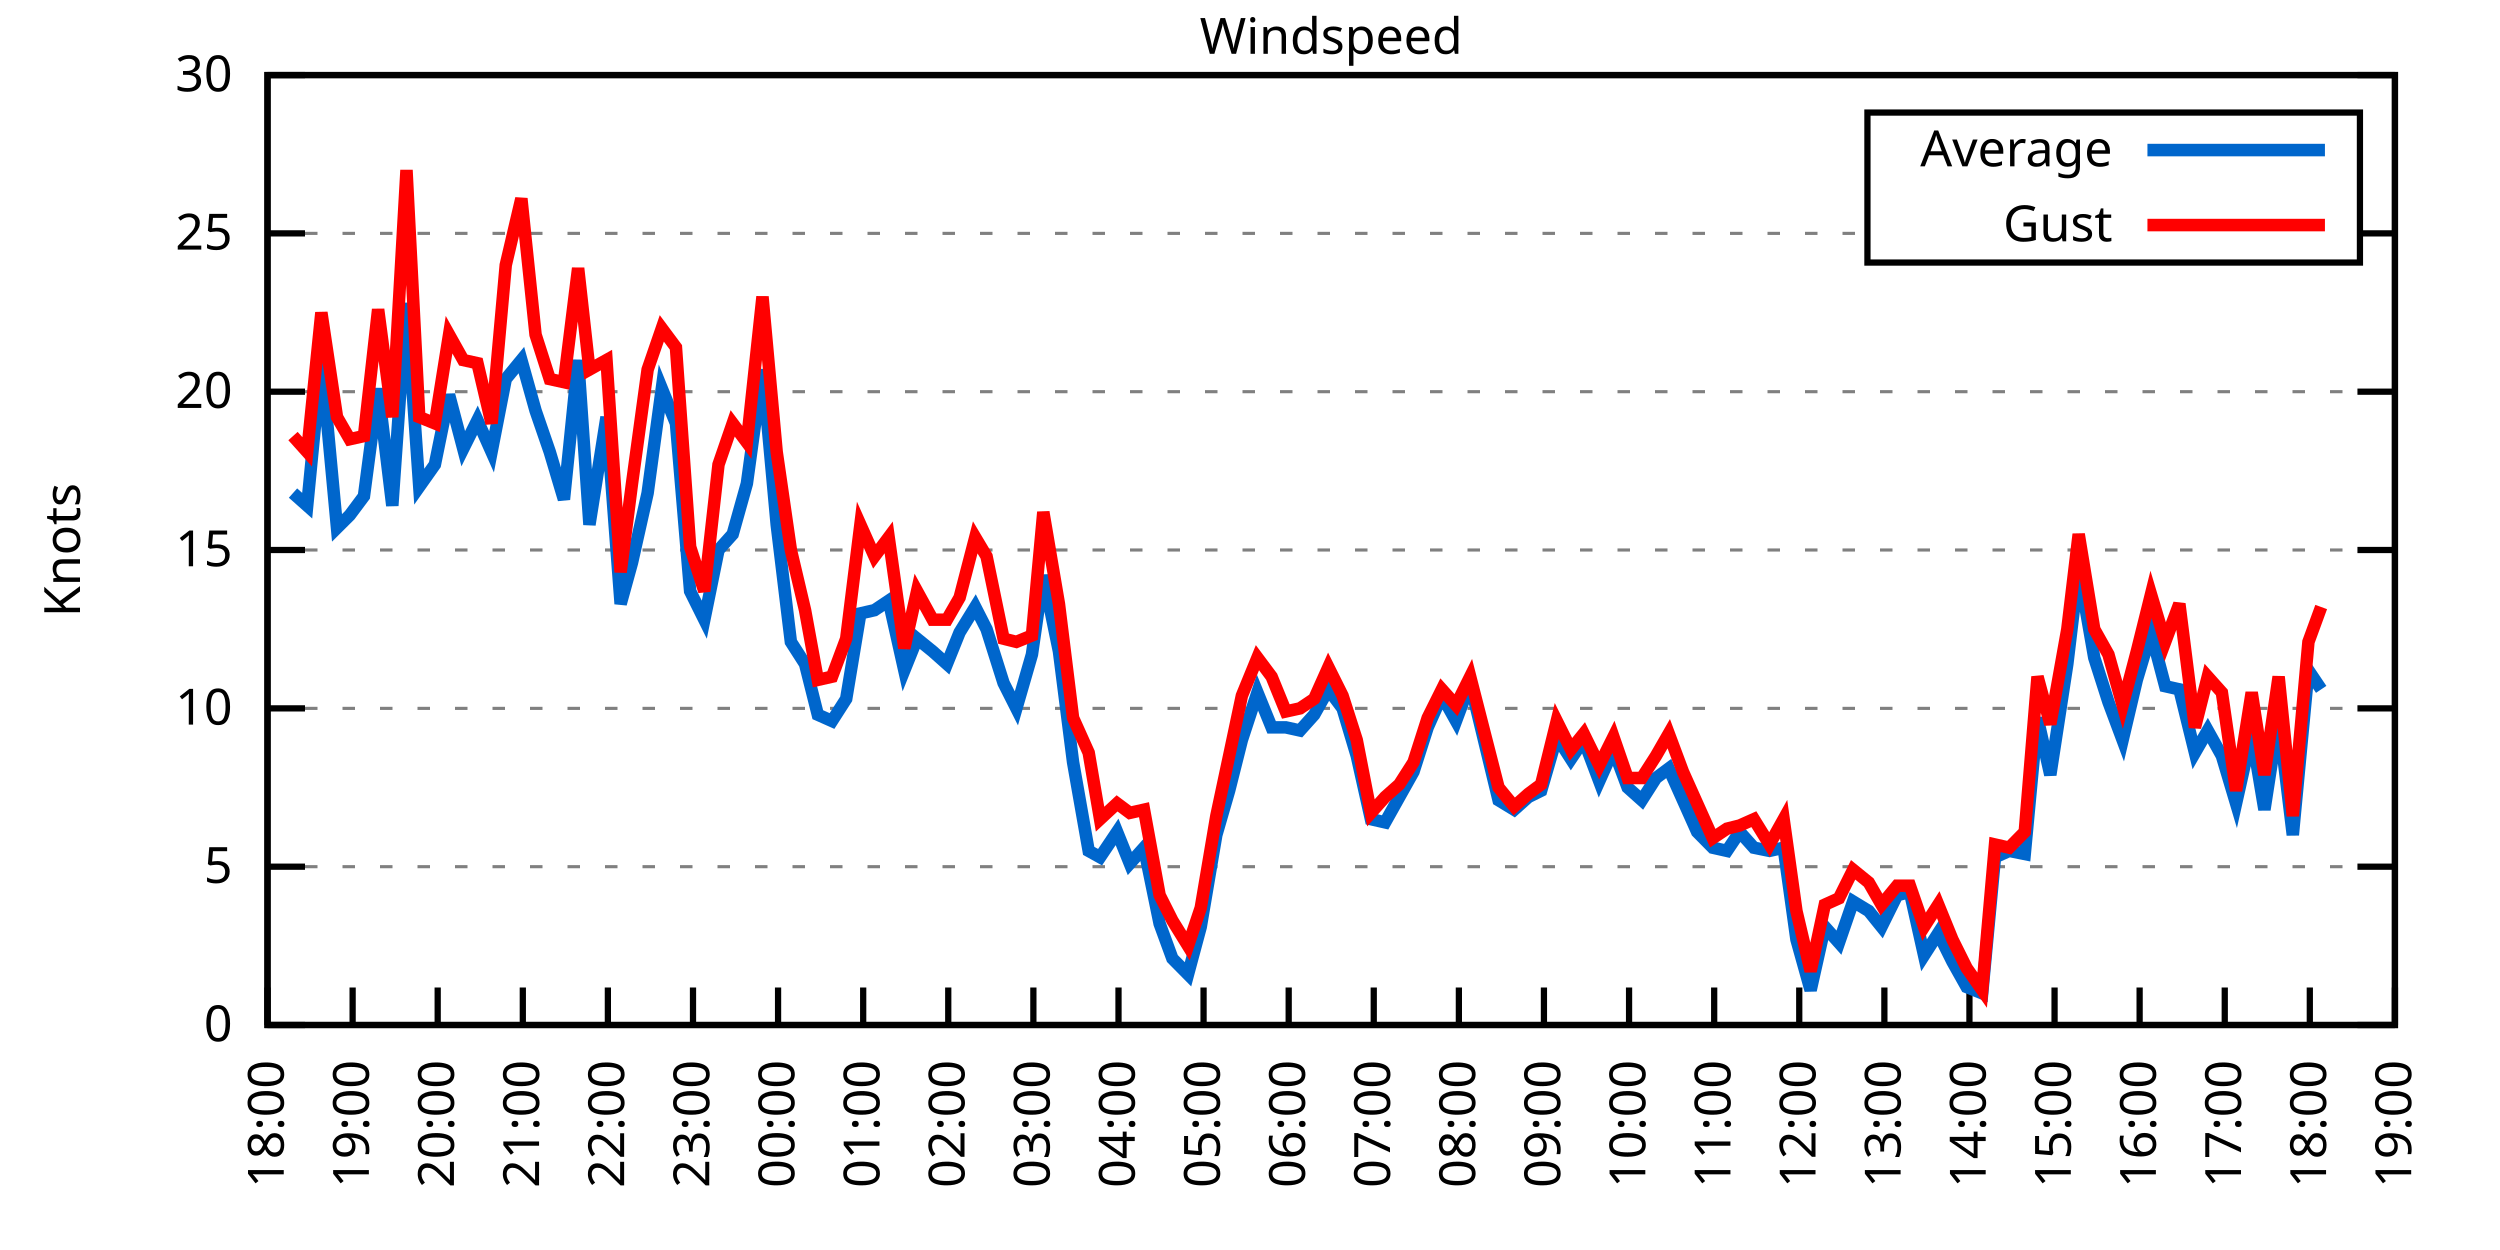
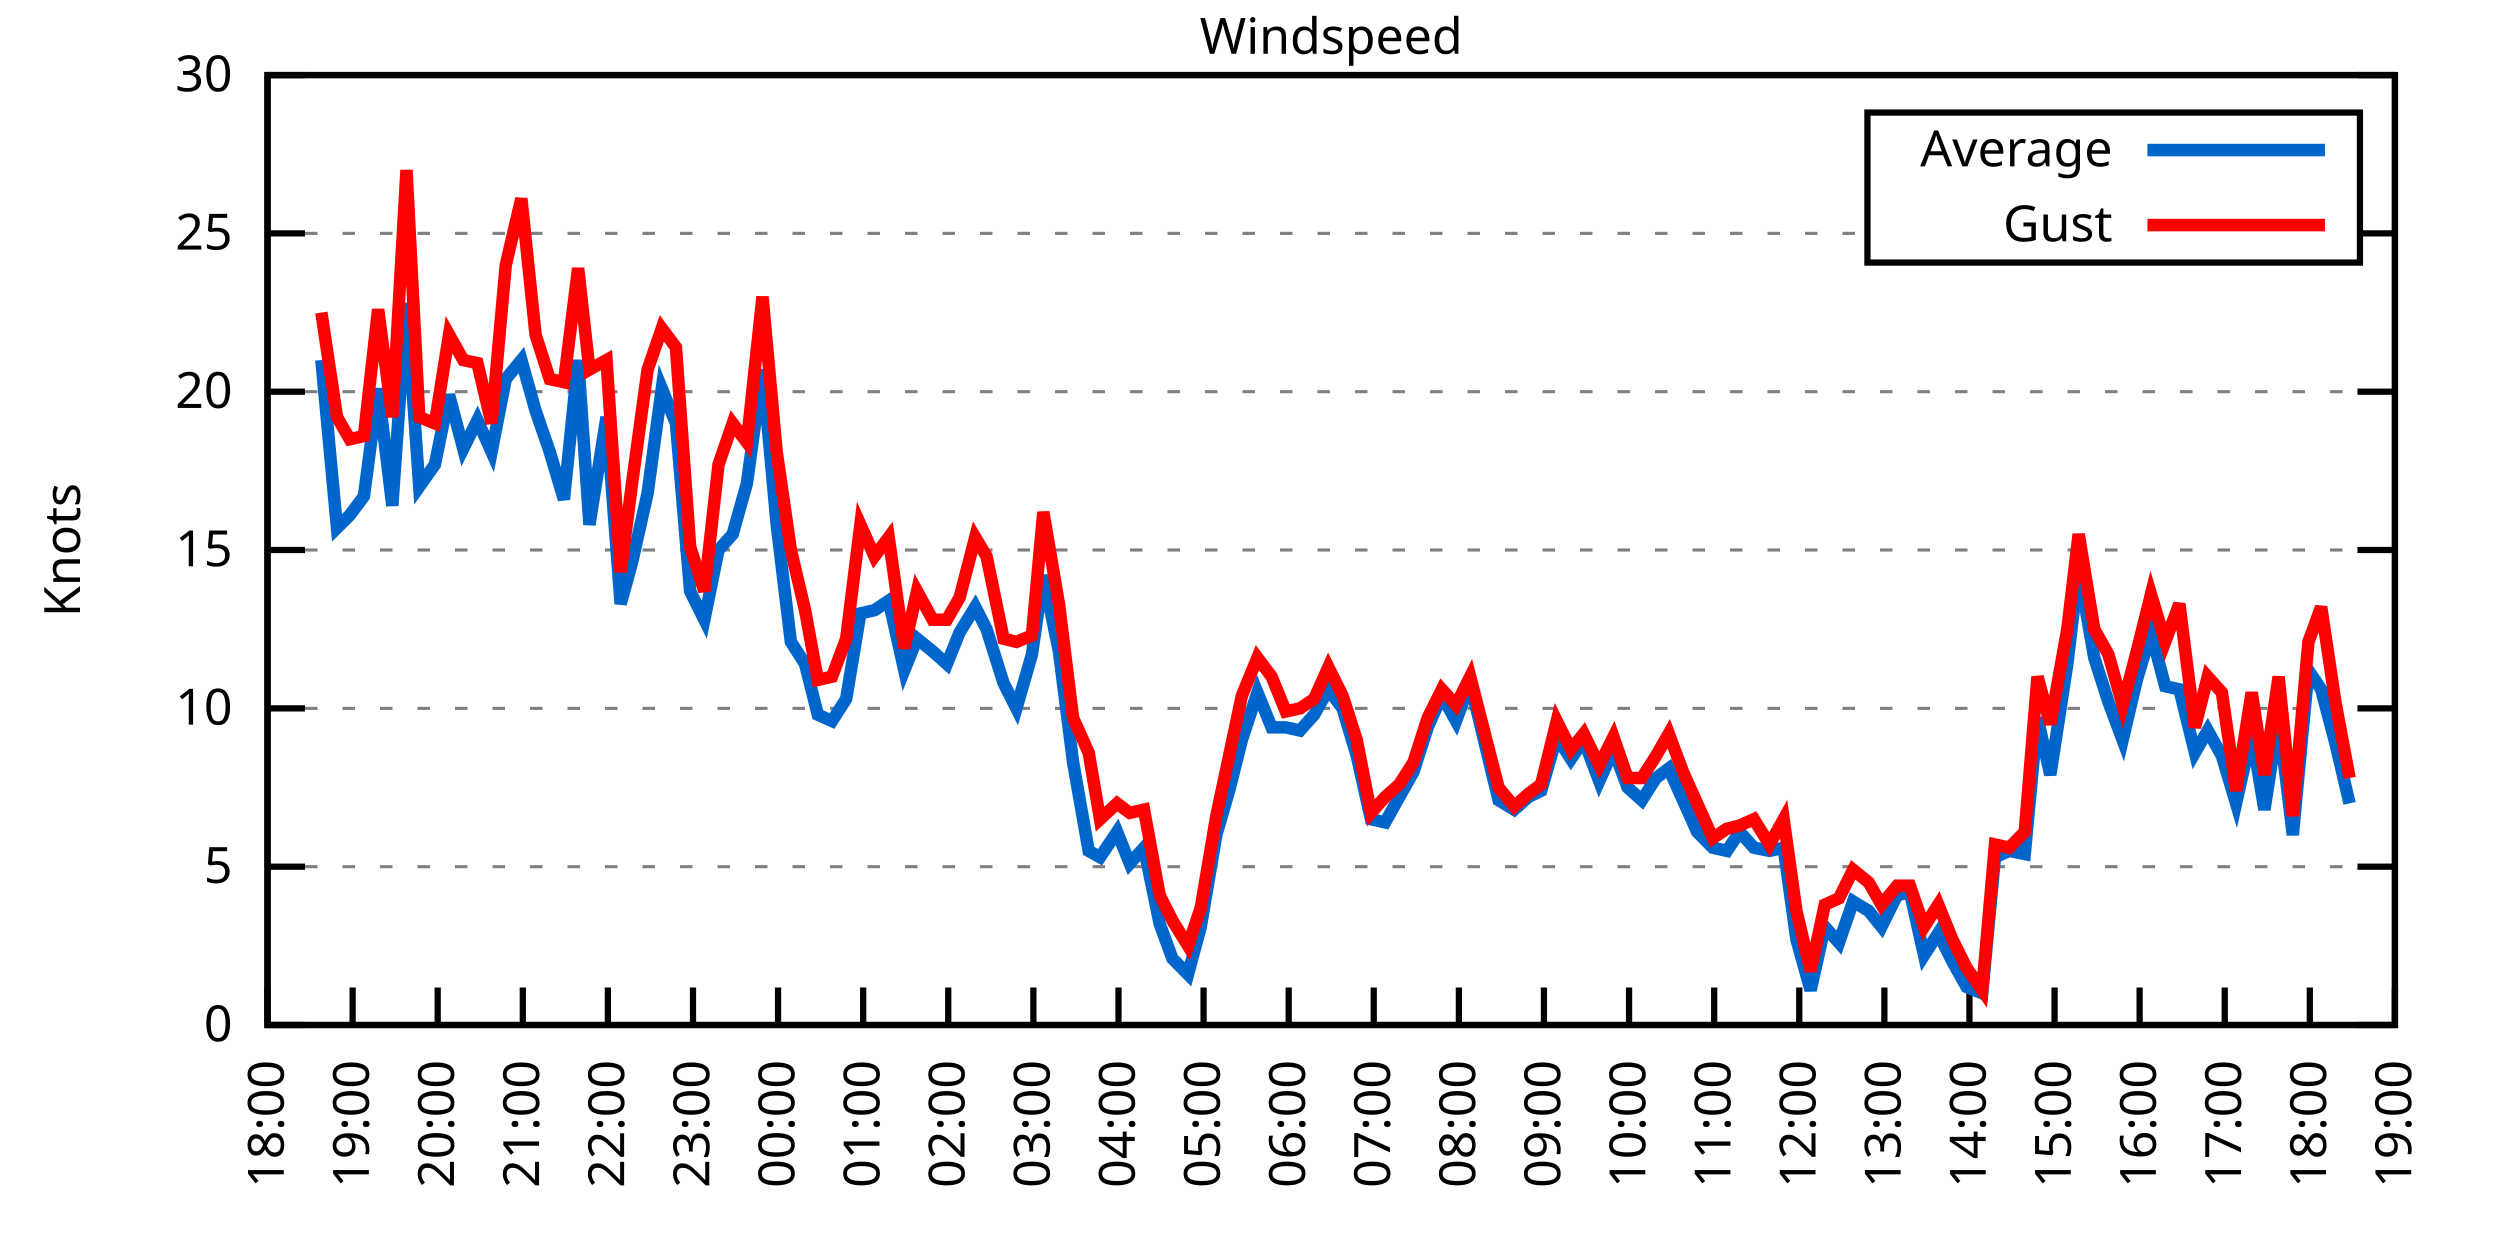
<svg xmlns="http://www.w3.org/2000/svg" xmlns:xlink="http://www.w3.org/1999/xlink" width="400" height="200" viewBox="0 0 400 200">
  <g id="gnuplot_canvas">
    <rect x="0" y="0" width="400" height="200" fill="none" />
    <defs>
      <circle id="gpDot" r="0.5" stroke-width="0.5" stroke="currentColor" />
      <path id="gpPt0" stroke-width="0.333" stroke="currentColor" d="M-1,0 h2 M0,-1 v2" />
      <path id="gpPt1" stroke-width="0.333" stroke="currentColor" d="M-1,-1 L1,1 M1,-1 L-1,1" />
      <path id="gpPt2" stroke-width="0.333" stroke="currentColor" d="M-1,0 L1,0 M0,-1 L0,1 M-1,-1 L1,1 M-1,1 L1,-1" />
      <rect id="gpPt3" stroke-width="0.333" stroke="currentColor" x="-1" y="-1" width="2" height="2" />
      <rect id="gpPt4" stroke-width="0.333" stroke="currentColor" fill="currentColor" x="-1" y="-1" width="2" height="2" />
      <circle id="gpPt5" stroke-width="0.333" stroke="currentColor" cx="0" cy="0" r="1" />
      <use xlink:href="#gpPt5" id="gpPt6" fill="currentColor" stroke="none" />
      <path id="gpPt7" stroke-width="0.333" stroke="currentColor" d="M0,-1.33 L-1.33,0.67 L1.33,0.67 z" />
      <use xlink:href="#gpPt7" id="gpPt8" fill="currentColor" stroke="none" />
      <use xlink:href="#gpPt7" id="gpPt9" stroke="currentColor" transform="rotate(180)" />
      <use xlink:href="#gpPt9" id="gpPt10" fill="currentColor" stroke="none" />
      <use xlink:href="#gpPt3" id="gpPt11" stroke="currentColor" transform="rotate(45)" />
      <use xlink:href="#gpPt11" id="gpPt12" fill="currentColor" stroke="none" />
      <path id="gpPt13" stroke-width="0.333" stroke="currentColor" d="M0,1.330 L1.265,0.411 L0.782,-1.067 L-0.782,-1.076 L-1.265,0.411 z" />
      <use xlink:href="#gpPt13" id="gpPt14" fill="currentColor" stroke="none" />
      <filter id="textbox" filterUnits="objectBoundingBox" x="0" y="0" height="1" width="1">
        <feFlood flood-color="white" flood-opacity="1" result="bgnd" />
        <feComposite in="SourceGraphic" in2="bgnd" operator="atop" />
      </filter>
      <filter id="greybox" filterUnits="objectBoundingBox" x="0" y="0" height="1" width="1">
        <feFlood flood-color="lightgrey" flood-opacity="1" result="grey" />
        <feComposite in="SourceGraphic" in2="grey" operator="atop" />
      </filter>
    </defs>
    <g fill="none" color="white" stroke="currentColor" stroke-width="1.00" stroke-linecap="butt" stroke-linejoin="miter">
</g>
    <g fill="none" color="black" stroke="currentColor" stroke-width="1.00" stroke-linecap="butt" stroke-linejoin="miter">
      <g stroke="none" shape-rendering="crispEdges">
        <polygon fill="rgb(255, 255, 255)" points="42.80,164.00 383.18,164.00 383.18,12.02 42.80,12.02 " />
      </g>
    </g>
    <g fill="none" color="black" stroke="currentColor" stroke-width="1.00" stroke-linecap="butt" stroke-linejoin="miter">
</g>
    <g fill="none" color="black" stroke="black" stroke-width="0.50" stroke-linecap="butt" stroke-linejoin="miter">
</g>
    <g fill="none" color="gray" stroke="currentColor" stroke-width="0.50" stroke-linecap="butt" stroke-linejoin="miter">
      <path stroke="gray" stroke-dasharray="2,4" class="gridline" d="M42.80,164.00 L383.19,164.00  " />
    </g>
    <g fill="none" color="gray" stroke="gray" stroke-width="1.00" stroke-linecap="butt" stroke-linejoin="miter">
</g>
    <g fill="none" color="black" stroke="currentColor" stroke-width="1.00" stroke-linecap="butt" stroke-linejoin="miter">
      <path stroke="black" d="M42.80,164.00 L48.80,164.00 M383.19,164.00 L377.19,164.00  " />
      <g transform="translate(37.20,166.60)" stroke="none" fill="black" font-family="Sans" font-size="8.00" text-anchor="end">
        <text>
          <tspan font-family="Sans"> 0</tspan>
        </text>
      </g>
    </g>
    <g fill="none" color="black" stroke="currentColor" stroke-width="1.00" stroke-linecap="butt" stroke-linejoin="miter">
</g>
    <g fill="none" color="black" stroke="black" stroke-width="0.50" stroke-linecap="butt" stroke-linejoin="miter">
</g>
    <g fill="none" color="gray" stroke="currentColor" stroke-width="0.50" stroke-linecap="butt" stroke-linejoin="miter">
      <path stroke="gray" stroke-dasharray="2,4" class="gridline" d="M42.80,138.67 L383.19,138.67  " />
    </g>
    <g fill="none" color="gray" stroke="gray" stroke-width="1.00" stroke-linecap="butt" stroke-linejoin="miter">
</g>
    <g fill="none" color="black" stroke="currentColor" stroke-width="1.00" stroke-linecap="butt" stroke-linejoin="miter">
      <path stroke="black" d="M42.80,138.67 L48.80,138.67 M383.19,138.67 L377.19,138.67  " />
      <g transform="translate(37.20,141.27)" stroke="none" fill="black" font-family="Sans" font-size="8.00" text-anchor="end">
        <text>
          <tspan font-family="Sans"> 5</tspan>
        </text>
      </g>
    </g>
    <g fill="none" color="black" stroke="currentColor" stroke-width="1.00" stroke-linecap="butt" stroke-linejoin="miter">
</g>
    <g fill="none" color="black" stroke="black" stroke-width="0.50" stroke-linecap="butt" stroke-linejoin="miter">
</g>
    <g fill="none" color="gray" stroke="currentColor" stroke-width="0.50" stroke-linecap="butt" stroke-linejoin="miter">
      <path stroke="gray" stroke-dasharray="2,4" class="gridline" d="M42.80,113.34 L383.19,113.34  " />
    </g>
    <g fill="none" color="gray" stroke="gray" stroke-width="1.00" stroke-linecap="butt" stroke-linejoin="miter">
</g>
    <g fill="none" color="black" stroke="currentColor" stroke-width="1.00" stroke-linecap="butt" stroke-linejoin="miter">
      <path stroke="black" d="M42.80,113.34 L48.80,113.34 M383.19,113.34 L377.19,113.34  " />
      <g transform="translate(37.20,115.94)" stroke="none" fill="black" font-family="Sans" font-size="8.00" text-anchor="end">
        <text>
          <tspan font-family="Sans"> 10</tspan>
        </text>
      </g>
    </g>
    <g fill="none" color="black" stroke="currentColor" stroke-width="1.00" stroke-linecap="butt" stroke-linejoin="miter">
</g>
    <g fill="none" color="black" stroke="black" stroke-width="0.50" stroke-linecap="butt" stroke-linejoin="miter">
</g>
    <g fill="none" color="gray" stroke="currentColor" stroke-width="0.50" stroke-linecap="butt" stroke-linejoin="miter">
      <path stroke="gray" stroke-dasharray="2,4" class="gridline" d="M42.80,88.00 L383.19,88.00  " />
    </g>
    <g fill="none" color="gray" stroke="gray" stroke-width="1.00" stroke-linecap="butt" stroke-linejoin="miter">
</g>
    <g fill="none" color="black" stroke="currentColor" stroke-width="1.00" stroke-linecap="butt" stroke-linejoin="miter">
      <path stroke="black" d="M42.80,88.00 L48.80,88.00 M383.19,88.00 L377.19,88.00  " />
      <g transform="translate(37.20,90.60)" stroke="none" fill="black" font-family="Sans" font-size="8.00" text-anchor="end">
        <text>
          <tspan font-family="Sans"> 15</tspan>
        </text>
      </g>
    </g>
    <g fill="none" color="black" stroke="currentColor" stroke-width="1.00" stroke-linecap="butt" stroke-linejoin="miter">
</g>
    <g fill="none" color="black" stroke="black" stroke-width="0.50" stroke-linecap="butt" stroke-linejoin="miter">
</g>
    <g fill="none" color="gray" stroke="currentColor" stroke-width="0.50" stroke-linecap="butt" stroke-linejoin="miter">
      <path stroke="gray" stroke-dasharray="2,4" class="gridline" d="M42.80,62.67 L383.19,62.67  " />
    </g>
    <g fill="none" color="gray" stroke="gray" stroke-width="1.00" stroke-linecap="butt" stroke-linejoin="miter">
</g>
    <g fill="none" color="black" stroke="currentColor" stroke-width="1.00" stroke-linecap="butt" stroke-linejoin="miter">
      <path stroke="black" d="M42.80,62.67 L48.80,62.67 M383.19,62.67 L377.19,62.67  " />
      <g transform="translate(37.20,65.27)" stroke="none" fill="black" font-family="Sans" font-size="8.00" text-anchor="end">
        <text>
          <tspan font-family="Sans"> 20</tspan>
        </text>
      </g>
    </g>
    <g fill="none" color="black" stroke="currentColor" stroke-width="1.00" stroke-linecap="butt" stroke-linejoin="miter">
</g>
    <g fill="none" color="black" stroke="black" stroke-width="0.50" stroke-linecap="butt" stroke-linejoin="miter">
</g>
    <g fill="none" color="gray" stroke="currentColor" stroke-width="0.50" stroke-linecap="butt" stroke-linejoin="miter">
      <path stroke="gray" stroke-dasharray="2,4" class="gridline" d="M42.80,37.34 L298.79,37.34 M377.59,37.34 L383.19,37.34  " />
    </g>
    <g fill="none" color="gray" stroke="gray" stroke-width="1.00" stroke-linecap="butt" stroke-linejoin="miter">
</g>
    <g fill="none" color="black" stroke="currentColor" stroke-width="1.00" stroke-linecap="butt" stroke-linejoin="miter">
      <path stroke="black" d="M42.80,37.34 L48.80,37.34 M383.19,37.34 L377.19,37.34  " />
      <g transform="translate(37.20,39.94)" stroke="none" fill="black" font-family="Sans" font-size="8.00" text-anchor="end">
        <text>
          <tspan font-family="Sans"> 25</tspan>
        </text>
      </g>
    </g>
    <g fill="none" color="black" stroke="currentColor" stroke-width="1.00" stroke-linecap="butt" stroke-linejoin="miter">
</g>
    <g fill="none" color="black" stroke="black" stroke-width="0.50" stroke-linecap="butt" stroke-linejoin="miter">
</g>
    <g fill="none" color="gray" stroke="currentColor" stroke-width="0.50" stroke-linecap="butt" stroke-linejoin="miter">
      <path stroke="gray" stroke-dasharray="2,4" class="gridline" d="M42.80,12.01 L383.19,12.01  " />
    </g>
    <g fill="none" color="gray" stroke="gray" stroke-width="1.00" stroke-linecap="butt" stroke-linejoin="miter">
</g>
    <g fill="none" color="black" stroke="currentColor" stroke-width="1.00" stroke-linecap="butt" stroke-linejoin="miter">
      <path stroke="black" d="M42.80,12.01 L48.80,12.01 M383.19,12.01 L377.19,12.01  " />
      <g transform="translate(37.20,14.61)" stroke="none" fill="black" font-family="Sans" font-size="8.00" text-anchor="end">
        <text>
          <tspan font-family="Sans"> 30</tspan>
        </text>
      </g>
    </g>
    <g fill="none" color="black" stroke="currentColor" stroke-width="1.00" stroke-linecap="butt" stroke-linejoin="miter">
      <path stroke="black" d="M42.80,164.00 L42.80,158.00  " />
      <g transform="translate(45.40,169.60) rotate(270.00)" stroke="none" fill="black" font-family="Sans" font-size="8.00" text-anchor="end">
        <text>
          <tspan font-family="Sans">18:00</tspan>
        </text>
      </g>
    </g>
    <g fill="none" color="black" stroke="currentColor" stroke-width="1.00" stroke-linecap="butt" stroke-linejoin="miter">
      <path stroke="black" d="M56.42,164.00 L56.42,158.00  " />
      <g transform="translate(59.02,169.60) rotate(270.00)" stroke="none" fill="black" font-family="Sans" font-size="8.00" text-anchor="end">
        <text>
          <tspan font-family="Sans">19:00</tspan>
        </text>
      </g>
    </g>
    <g fill="none" color="black" stroke="currentColor" stroke-width="1.00" stroke-linecap="butt" stroke-linejoin="miter">
      <path stroke="black" d="M70.03,164.00 L70.03,158.00  " />
      <g transform="translate(72.63,169.60) rotate(270.00)" stroke="none" fill="black" font-family="Sans" font-size="8.00" text-anchor="end">
        <text>
          <tspan font-family="Sans">20:00</tspan>
        </text>
      </g>
    </g>
    <g fill="none" color="black" stroke="currentColor" stroke-width="1.00" stroke-linecap="butt" stroke-linejoin="miter">
      <path stroke="black" d="M83.65,164.00 L83.65,158.00  " />
      <g transform="translate(86.25,169.60) rotate(270.00)" stroke="none" fill="black" font-family="Sans" font-size="8.00" text-anchor="end">
        <text>
          <tspan font-family="Sans">21:00</tspan>
        </text>
      </g>
    </g>
    <g fill="none" color="black" stroke="currentColor" stroke-width="1.00" stroke-linecap="butt" stroke-linejoin="miter">
      <path stroke="black" d="M97.26,164.00 L97.26,158.00  " />
      <g transform="translate(99.86,169.60) rotate(270.00)" stroke="none" fill="black" font-family="Sans" font-size="8.00" text-anchor="end">
        <text>
          <tspan font-family="Sans">22:00</tspan>
        </text>
      </g>
    </g>
    <g fill="none" color="black" stroke="currentColor" stroke-width="1.00" stroke-linecap="butt" stroke-linejoin="miter">
      <path stroke="black" d="M110.88,164.00 L110.88,158.00  " />
      <g transform="translate(113.48,169.60) rotate(270.00)" stroke="none" fill="black" font-family="Sans" font-size="8.00" text-anchor="end">
        <text>
          <tspan font-family="Sans">23:00</tspan>
        </text>
      </g>
    </g>
    <g fill="none" color="black" stroke="currentColor" stroke-width="1.00" stroke-linecap="butt" stroke-linejoin="miter">
      <path stroke="black" d="M124.49,164.00 L124.49,158.00  " />
      <g transform="translate(127.09,169.60) rotate(270.00)" stroke="none" fill="black" font-family="Sans" font-size="8.00" text-anchor="end">
        <text>
          <tspan font-family="Sans">00:00</tspan>
        </text>
      </g>
    </g>
    <g fill="none" color="black" stroke="currentColor" stroke-width="1.00" stroke-linecap="butt" stroke-linejoin="miter">
      <path stroke="black" d="M138.11,164.00 L138.11,158.00  " />
      <g transform="translate(140.71,169.60) rotate(270.00)" stroke="none" fill="black" font-family="Sans" font-size="8.00" text-anchor="end">
        <text>
          <tspan font-family="Sans">01:00</tspan>
        </text>
      </g>
    </g>
    <g fill="none" color="black" stroke="currentColor" stroke-width="1.00" stroke-linecap="butt" stroke-linejoin="miter">
      <path stroke="black" d="M151.72,164.00 L151.72,158.00  " />
      <g transform="translate(154.32,169.60) rotate(270.00)" stroke="none" fill="black" font-family="Sans" font-size="8.00" text-anchor="end">
        <text>
          <tspan font-family="Sans">02:00</tspan>
        </text>
      </g>
    </g>
    <g fill="none" color="black" stroke="currentColor" stroke-width="1.00" stroke-linecap="butt" stroke-linejoin="miter">
      <path stroke="black" d="M165.34,164.00 L165.34,158.00  " />
      <g transform="translate(167.94,169.60) rotate(270.00)" stroke="none" fill="black" font-family="Sans" font-size="8.00" text-anchor="end">
        <text>
          <tspan font-family="Sans">03:00</tspan>
        </text>
      </g>
    </g>
    <g fill="none" color="black" stroke="currentColor" stroke-width="1.00" stroke-linecap="butt" stroke-linejoin="miter">
      <path stroke="black" d="M178.96,164.00 L178.96,158.00  " />
      <g transform="translate(181.56,169.60) rotate(270.00)" stroke="none" fill="black" font-family="Sans" font-size="8.00" text-anchor="end">
        <text>
          <tspan font-family="Sans">04:00</tspan>
        </text>
      </g>
    </g>
    <g fill="none" color="black" stroke="currentColor" stroke-width="1.00" stroke-linecap="butt" stroke-linejoin="miter">
      <path stroke="black" d="M192.57,164.00 L192.57,158.00  " />
      <g transform="translate(195.17,169.60) rotate(270.00)" stroke="none" fill="black" font-family="Sans" font-size="8.00" text-anchor="end">
        <text>
          <tspan font-family="Sans">05:00</tspan>
        </text>
      </g>
    </g>
    <g fill="none" color="black" stroke="currentColor" stroke-width="1.00" stroke-linecap="butt" stroke-linejoin="miter">
      <path stroke="black" d="M206.19,164.00 L206.19,158.00  " />
      <g transform="translate(208.79,169.60) rotate(270.00)" stroke="none" fill="black" font-family="Sans" font-size="8.00" text-anchor="end">
        <text>
          <tspan font-family="Sans">06:00</tspan>
        </text>
      </g>
    </g>
    <g fill="none" color="black" stroke="currentColor" stroke-width="1.00" stroke-linecap="butt" stroke-linejoin="miter">
      <path stroke="black" d="M219.80,164.00 L219.80,158.00  " />
      <g transform="translate(222.40,169.60) rotate(270.00)" stroke="none" fill="black" font-family="Sans" font-size="8.00" text-anchor="end">
        <text>
          <tspan font-family="Sans">07:00</tspan>
        </text>
      </g>
    </g>
    <g fill="none" color="black" stroke="currentColor" stroke-width="1.00" stroke-linecap="butt" stroke-linejoin="miter">
      <path stroke="black" d="M233.42,164.00 L233.42,158.00  " />
      <g transform="translate(236.02,169.60) rotate(270.00)" stroke="none" fill="black" font-family="Sans" font-size="8.00" text-anchor="end">
        <text>
          <tspan font-family="Sans">08:00</tspan>
        </text>
      </g>
    </g>
    <g fill="none" color="black" stroke="currentColor" stroke-width="1.00" stroke-linecap="butt" stroke-linejoin="miter">
      <path stroke="black" d="M247.03,164.00 L247.03,158.00  " />
      <g transform="translate(249.63,169.60) rotate(270.00)" stroke="none" fill="black" font-family="Sans" font-size="8.00" text-anchor="end">
        <text>
          <tspan font-family="Sans">09:00</tspan>
        </text>
      </g>
    </g>
    <g fill="none" color="black" stroke="currentColor" stroke-width="1.00" stroke-linecap="butt" stroke-linejoin="miter">
      <path stroke="black" d="M260.65,164.00 L260.65,158.00  " />
      <g transform="translate(263.25,169.60) rotate(270.00)" stroke="none" fill="black" font-family="Sans" font-size="8.00" text-anchor="end">
        <text>
          <tspan font-family="Sans">10:00</tspan>
        </text>
      </g>
    </g>
    <g fill="none" color="black" stroke="currentColor" stroke-width="1.00" stroke-linecap="butt" stroke-linejoin="miter">
      <path stroke="black" d="M274.27,164.00 L274.27,158.00  " />
      <g transform="translate(276.87,169.60) rotate(270.00)" stroke="none" fill="black" font-family="Sans" font-size="8.00" text-anchor="end">
        <text>
          <tspan font-family="Sans">11:00</tspan>
        </text>
      </g>
    </g>
    <g fill="none" color="black" stroke="currentColor" stroke-width="1.00" stroke-linecap="butt" stroke-linejoin="miter">
      <path stroke="black" d="M287.88,164.00 L287.88,158.00  " />
      <g transform="translate(290.48,169.60) rotate(270.00)" stroke="none" fill="black" font-family="Sans" font-size="8.00" text-anchor="end">
        <text>
          <tspan font-family="Sans">12:00</tspan>
        </text>
      </g>
    </g>
    <g fill="none" color="black" stroke="currentColor" stroke-width="1.00" stroke-linecap="butt" stroke-linejoin="miter">
      <path stroke="black" d="M301.50,164.00 L301.50,158.00  " />
      <g transform="translate(304.10,169.60) rotate(270.00)" stroke="none" fill="black" font-family="Sans" font-size="8.00" text-anchor="end">
        <text>
          <tspan font-family="Sans">13:00</tspan>
        </text>
      </g>
    </g>
    <g fill="none" color="black" stroke="currentColor" stroke-width="1.00" stroke-linecap="butt" stroke-linejoin="miter">
      <path stroke="black" d="M315.11,164.00 L315.11,158.00  " />
      <g transform="translate(317.71,169.60) rotate(270.00)" stroke="none" fill="black" font-family="Sans" font-size="8.00" text-anchor="end">
        <text>
          <tspan font-family="Sans">14:00</tspan>
        </text>
      </g>
    </g>
    <g fill="none" color="black" stroke="currentColor" stroke-width="1.00" stroke-linecap="butt" stroke-linejoin="miter">
      <path stroke="black" d="M328.73,164.00 L328.73,158.00  " />
      <g transform="translate(331.33,169.60) rotate(270.00)" stroke="none" fill="black" font-family="Sans" font-size="8.00" text-anchor="end">
        <text>
          <tspan font-family="Sans">15:00</tspan>
        </text>
      </g>
    </g>
    <g fill="none" color="black" stroke="currentColor" stroke-width="1.00" stroke-linecap="butt" stroke-linejoin="miter">
      <path stroke="black" d="M342.34,164.00 L342.34,158.00  " />
      <g transform="translate(344.94,169.60) rotate(270.00)" stroke="none" fill="black" font-family="Sans" font-size="8.00" text-anchor="end">
        <text>
          <tspan font-family="Sans">16:00</tspan>
        </text>
      </g>
    </g>
    <g fill="none" color="black" stroke="currentColor" stroke-width="1.00" stroke-linecap="butt" stroke-linejoin="miter">
      <path stroke="black" d="M355.96,164.00 L355.96,158.00  " />
      <g transform="translate(358.56,169.60) rotate(270.00)" stroke="none" fill="black" font-family="Sans" font-size="8.00" text-anchor="end">
        <text>
          <tspan font-family="Sans">17:00</tspan>
        </text>
      </g>
    </g>
    <g fill="none" color="black" stroke="currentColor" stroke-width="1.00" stroke-linecap="butt" stroke-linejoin="miter">
      <path stroke="black" d="M369.57,164.00 L369.57,158.00  " />
      <g transform="translate(372.17,169.60) rotate(270.00)" stroke="none" fill="black" font-family="Sans" font-size="8.00" text-anchor="end">
        <text>
          <tspan font-family="Sans">18:00</tspan>
        </text>
      </g>
    </g>
    <g fill="none" color="black" stroke="currentColor" stroke-width="1.00" stroke-linecap="butt" stroke-linejoin="miter">
      <path stroke="black" d="M383.19,164.00 L383.19,158.00  " />
      <g transform="translate(385.79,169.60) rotate(270.00)" stroke="none" fill="black" font-family="Sans" font-size="8.00" text-anchor="end">
        <text>
          <tspan font-family="Sans">19:00</tspan>
        </text>
      </g>
    </g>
    <g fill="none" color="black" stroke="currentColor" stroke-width="1.00" stroke-linecap="butt" stroke-linejoin="miter">
</g>
    <g fill="none" color="black" stroke="currentColor" stroke-width="1.00" stroke-linecap="butt" stroke-linejoin="miter">
      <path stroke="black" d="M42.80,12.01 L42.80,164.00 L383.19,164.00 L383.19,12.01 L42.80,12.01 Z  " />
    </g>
    <g fill="none" color="black" stroke="currentColor" stroke-width="1.00" stroke-linecap="butt" stroke-linejoin="miter">
</g>
    <g fill="none" color="black" stroke="currentColor" stroke-width="1.00" stroke-linecap="butt" stroke-linejoin="miter">
      <path stroke="black" d="M298.79,42.01 L298.79,18.01 L377.59,18.01 L377.59,42.01 L298.79,42.01 Z  " />
    </g>
    <g id="Windspeed_plot_1">
      <g fill="none" color="white" stroke="black" stroke-width="2.00" stroke-linecap="butt" stroke-linejoin="miter">
</g>
      <g fill="none" color="black" stroke="currentColor" stroke-width="2.00" stroke-linecap="butt" stroke-linejoin="miter">
        <g transform="translate(337.99,26.61)" stroke="none" fill="black" font-family="Sans" font-size="8.00" text-anchor="end">
          <text>
            <tspan font-family="Sans">Average</tspan>
          </text>
        </g>
      </g>
      <g fill="none" color="black" stroke="currentColor" stroke-width="2.00" stroke-linecap="butt" stroke-linejoin="miter">
-         <path stroke="rgb(  0, 102, 204)" d="M343.59,24.01 L371.99,24.01 M46.88,78.89 L49.15,80.91 L51.42,57.61 L53.92,84.46 L55.96,82.43 L58.23,79.39   L60.50,62.17 L62.77,80.91 L65.04,48.49 L67.08,77.87 L69.58,74.33 L71.85,63.18 L74.12,71.79 L76.39,67.23   L78.65,72.30 L80.92,60.65 L83.42,57.61 L85.69,65.71 L87.96,72.30 L90.23,79.90 L92.50,57.61 L94.31,83.95   L97.04,66.73 L99.30,96.62 L101.12,90.03 L103.62,78.89 L105.89,62.17 L108.15,67.74 L110.42,94.59 L112.69,99.15   L114.96,88.00 L117.23,85.47 L119.50,77.37 L122.00,59.13 L124.27,83.95 L126.54,102.70 L128.81,106.24 L130.85,114.35   L133.12,115.36 L135.39,111.82 L137.66,98.14 L139.92,97.63 L142.19,96.11 L144.69,107.26 L146.73,102.19 L149.23,104.22   L151.50,106.24 L153.54,101.18 L156.04,97.12 L157.85,100.67 L160.57,109.28 L162.62,113.34 L165.11,104.72 L166.93,92.06   L169.43,104.22 L171.69,121.95 L174.19,136.14 L176.01,137.15 L178.73,133.10 L180.77,138.16 L183.04,135.63 L185.54,147.79   L187.58,153.36 L190.08,155.89 L192.12,148.29 L194.61,133.60 L196.66,126.51 L198.70,118.40 L201.19,110.80 L203.46,116.38   L205.73,116.38 L208.00,116.88 L210.27,114.35 L212.54,110.30 L214.81,113.34 L217.08,120.94 L219.35,131.07 L221.62,131.58   L223.89,127.52 L226.16,123.47 L228.43,116.38 L230.70,111.31 L232.96,115.36 L235.23,109.28 L239.77,128.03 L242.27,129.55   L244.54,127.52 L246.58,126.51 L249.08,117.90 L251.35,121.44 L253.39,118.40 L255.88,124.99 L258.15,119.92 L260.42,126.00   L262.69,128.03 L264.96,124.48 L267.00,122.96 L269.27,128.03 L271.54,133.10 L274.04,135.63 L276.31,136.14 L278.35,133.10   L280.62,135.63 L283.12,136.14 L285.38,135.63 L287.43,150.32 L289.70,158.43 L291.97,148.29 L294.23,150.83 L296.50,144.24   L299.00,145.76 L301.04,148.29 L303.54,143.23 L305.58,142.72 L307.85,152.85 L310.12,149.31 L312.39,153.87 L314.66,157.92   L317.15,158.93 L319.20,137.15 L321.47,136.14 L323.96,136.64 L326.00,114.86 L328.05,123.98 L330.77,106.24 L332.59,91.04   L335.08,105.23 L337.35,112.32 L339.62,118.40 L341.89,108.78 L344.16,101.18 L346.43,109.79 L348.70,110.30 L351.19,120.43   L353.24,116.88 L355.50,120.94 L357.77,128.54 L360.27,117.39 L362.31,129.55 L364.58,114.86 L366.85,133.60 L369.35,107.26   L371.39,110.30  " />
+         <path stroke="rgb(  0, 102, 204)" d="M343.59,24.01 L371.99,24.01 M51.42,57.61 L53.92,84.46 L55.96,82.43 L58.23,79.39 L60.50,62.17 L62.77,80.91   L65.04,48.49 L67.08,77.87 L69.58,74.33 L71.85,63.18 L74.12,71.79 L76.39,67.23 L78.65,72.30 L80.92,60.65   L83.42,57.61 L85.69,65.71 L87.96,72.30 L90.23,79.90 L92.50,57.61 L94.31,83.95 L97.04,66.73 L99.30,96.62   L101.12,90.03 L103.62,78.89 L105.89,62.17 L108.15,67.74 L110.42,94.59 L112.69,99.15 L114.96,88.00 L117.23,85.47   L119.50,77.37 L122.00,59.13 L124.27,83.95 L126.54,102.70 L128.81,106.24 L130.85,114.35 L133.12,115.36 L135.39,111.82   L137.66,98.14 L139.92,97.63 L142.19,96.11 L144.69,107.26 L146.73,102.19 L149.23,104.22 L151.50,106.24 L153.54,101.18   L156.04,97.12 L157.85,100.67 L160.57,109.28 L162.62,113.34 L165.11,104.72 L166.93,92.06 L169.43,104.22 L171.69,121.95   L174.19,136.14 L176.01,137.15 L178.73,133.10 L180.77,138.16 L183.04,135.63 L185.54,147.79 L187.58,153.36 L190.08,155.89   L192.12,148.29 L194.61,133.60 L196.66,126.51 L198.70,118.40 L201.19,110.80 L203.46,116.38 L205.73,116.38 L208.00,116.88   L210.27,114.35 L212.54,110.30 L214.81,113.34 L217.08,120.94 L219.35,131.07 L221.62,131.58 L223.89,127.52 L226.16,123.47   L228.43,116.38 L230.70,111.31 L232.96,115.36 L235.23,109.28 L239.77,128.03 L242.27,129.55 L244.54,127.52 L246.58,126.51   L249.08,117.90 L251.35,121.44 L253.39,118.40 L255.88,124.99 L258.15,119.92 L260.42,126.00 L262.69,128.03 L264.96,124.48   L267.00,122.96 L269.27,128.03 L271.54,133.10 L274.04,135.63 L276.31,136.14 L278.35,133.10 L280.62,135.63 L283.12,136.14   L285.38,135.63 L287.43,150.32 L289.70,158.43 L291.97,148.29 L294.23,150.83 L296.50,144.24 L299.00,145.76 L301.04,148.29   L303.54,143.23 L305.58,142.72 L307.85,152.85 L310.12,149.31 L312.39,153.87 L314.66,157.92 L317.15,158.93 L319.20,137.15   L321.47,136.14 L323.96,136.64 L326.00,114.86 L328.05,123.98 L330.77,106.24 L332.59,91.04 L335.08,105.23 L337.35,112.32   L339.62,118.40 L341.89,108.78 L344.16,101.18 L346.43,109.79 L348.70,110.30 L351.19,120.43 L353.24,116.88 L355.50,120.94   L357.77,128.54 L360.27,117.39 L362.31,129.55 L364.58,114.86 L366.85,133.60 L369.35,107.26 L371.39,110.30 L373.66,118.91   L375.93,128.54  " />
      </g>
    </g>
    <g id="Windspeed_plot_2">
      <g fill="none" color="black" stroke="currentColor" stroke-width="2.00" stroke-linecap="butt" stroke-linejoin="miter">
        <g transform="translate(337.99,38.61)" stroke="none" fill="black" font-family="Sans" font-size="8.00" text-anchor="end">
          <text>
            <tspan font-family="Sans">Gust</tspan>
          </text>
        </g>
      </g>
      <g fill="none" color="black" stroke="currentColor" stroke-width="2.00" stroke-linecap="butt" stroke-linejoin="miter">
-         <path stroke="rgb(255,   0,   0)" d="M343.59,36.01 L371.99,36.01 M46.88,69.77 L49.15,72.30 L51.42,50.01 L53.92,66.73 L55.96,70.27 L58.23,69.77   L60.50,49.50 L62.77,66.73 L65.04,27.21 L67.08,66.73 L69.58,67.74 L71.85,53.55 L74.12,57.61 L76.39,58.11   L78.65,67.74 L80.92,42.41 L83.42,31.77 L85.69,53.55 L87.96,60.65 L90.23,61.15 L92.50,42.91 L94.31,59.13   L97.04,57.61 L99.30,91.55 L101.12,77.37 L103.62,59.13 L105.89,52.54 L108.15,55.58 L110.42,87.50 L112.69,94.59   L114.96,74.33 L117.23,67.74 L119.50,70.78 L122.00,47.47 L124.27,72.30 L126.54,88.00 L128.81,97.63 L130.85,108.78   L133.12,108.27 L135.39,102.19 L137.66,83.95 L139.92,89.02 L142.19,85.98 L144.69,103.71 L146.73,94.59 L149.23,99.15   L151.50,99.15 L153.54,95.60 L156.04,85.98 L157.85,89.02 L160.57,102.19 L162.62,102.70 L165.11,101.68 L166.93,81.93   L169.43,96.62 L171.69,114.86 L174.19,120.43 L176.01,131.07 L178.73,128.54 L180.77,130.06 L183.04,129.55 L185.54,143.23   L187.58,147.28 L190.08,151.33 L192.12,145.25 L194.61,130.56 L196.66,120.94 L198.70,111.31 L201.19,105.23 L203.46,108.27   L205.73,113.84 L208.00,113.34 L210.27,111.82 L212.54,106.75 L214.81,111.31 L217.08,118.40 L219.35,130.06 L221.62,127.52   L223.89,125.50 L226.16,121.95 L228.43,114.86 L230.70,110.30 L232.96,112.83 L235.23,108.27 L239.77,126.00 L242.27,129.04   L244.54,127.02 L246.58,125.50 L249.08,115.36 L251.35,119.92 L253.39,117.39 L255.88,122.46 L258.15,117.90 L260.42,124.48   L262.69,124.48 L264.96,120.94 L267.00,117.39 L269.27,123.47 L271.54,128.54 L274.04,134.11 L276.31,132.59 L278.35,132.08   L280.62,131.07 L283.12,135.12 L285.38,131.07 L287.43,145.76 L289.70,155.39 L291.97,144.75 L294.23,143.73 L296.50,139.17   L299.00,141.20 L301.04,144.75 L303.54,141.71 L305.58,141.71 L307.85,148.29 L310.12,144.75 L312.39,150.32 L314.66,154.88   L317.15,158.43 L319.20,135.12 L321.47,135.63 L323.96,133.10 L326.00,108.27 L328.05,115.87 L330.77,100.67 L332.59,85.47   L335.08,100.67 L337.35,104.72 L339.62,112.83 L341.89,104.22 L344.16,95.10 L346.43,102.70 L348.70,96.62 L351.19,116.38   L353.24,108.27 L355.50,110.80 L357.77,126.51 L360.27,110.80 L362.31,123.98 L364.58,108.27 L366.85,130.56 L369.35,102.70   L371.39,97.12  " />
+         <path stroke="rgb(255,   0,   0)" d="M343.59,36.01 L371.99,36.01 M51.42,50.01 L53.92,66.73 L55.96,70.27 L58.23,69.77 L60.50,49.50 L62.77,66.73   L65.04,27.21 L67.08,66.73 L69.58,67.74 L71.85,53.55 L74.12,57.61 L76.39,58.11 L78.65,67.74 L80.92,42.41   L83.42,31.77 L85.69,53.55 L87.96,60.65 L90.23,61.15 L92.50,42.91 L94.31,59.13 L97.04,57.61 L99.30,91.55   L101.12,77.37 L103.62,59.13 L105.89,52.54 L108.15,55.58 L110.42,87.50 L112.69,94.59 L114.96,74.33 L117.23,67.74   L119.50,70.78 L122.00,47.47 L124.27,72.30 L126.54,88.00 L128.81,97.63 L130.85,108.78 L133.12,108.27 L135.39,102.19   L137.66,83.95 L139.92,89.02 L142.19,85.98 L144.69,103.71 L146.73,94.59 L149.23,99.15 L151.50,99.15 L153.54,95.60   L156.04,85.98 L157.85,89.02 L160.57,102.19 L162.62,102.70 L165.11,101.68 L166.93,81.93 L169.43,96.62 L171.69,114.86   L174.19,120.43 L176.01,131.07 L178.73,128.54 L180.77,130.06 L183.04,129.55 L185.54,143.23 L187.58,147.28 L190.08,151.33   L192.12,145.25 L194.61,130.56 L196.66,120.94 L198.70,111.31 L201.19,105.23 L203.46,108.27 L205.73,113.84 L208.00,113.34   L210.27,111.82 L212.54,106.75 L214.81,111.31 L217.08,118.40 L219.35,130.06 L221.62,127.52 L223.89,125.50 L226.16,121.95   L228.43,114.86 L230.70,110.30 L232.96,112.83 L235.23,108.27 L239.77,126.00 L242.27,129.04 L244.54,127.02 L246.58,125.50   L249.08,115.36 L251.35,119.92 L253.39,117.39 L255.88,122.46 L258.15,117.90 L260.42,124.48 L262.69,124.48 L264.96,120.94   L267.00,117.39 L269.27,123.47 L271.54,128.54 L274.04,134.11 L276.31,132.59 L278.35,132.08 L280.62,131.07 L283.12,135.12   L285.38,131.07 L287.43,145.76 L289.70,155.39 L291.97,144.75 L294.23,143.73 L296.50,139.17 L299.00,141.20 L301.04,144.75   L303.54,141.71 L305.58,141.71 L307.85,148.29 L310.12,144.75 L312.39,150.32 L314.66,154.88 L317.15,158.43 L319.20,135.12   L321.47,135.63 L323.96,133.10 L326.00,108.27 L328.05,115.87 L330.77,100.67 L332.59,85.47 L335.08,100.67 L337.35,104.72   L339.62,112.83 L341.89,104.22 L344.16,95.10 L346.43,102.70 L348.70,96.62 L351.19,116.38 L353.24,108.27 L355.50,110.80   L357.77,126.51 L360.27,110.80 L362.31,123.98 L364.58,108.27 L366.85,130.56 L369.35,102.70 L371.39,97.12 L373.66,112.32   L375.93,124.48  " />
      </g>
    </g>
    <g fill="none" color="black" stroke="currentColor" stroke-width="2.00" stroke-linecap="butt" stroke-linejoin="miter">
</g>
    <g fill="none" color="black" stroke="black" stroke-width="1.00" stroke-linecap="butt" stroke-linejoin="miter">
</g>
    <g fill="none" color="black" stroke="currentColor" stroke-width="1.00" stroke-linecap="butt" stroke-linejoin="miter">
      <path stroke="black" d="M42.80,12.01 L42.80,164.00 L383.19,164.00 L383.19,12.01 L42.80,12.01 Z  " />
      <g transform="translate(12.80,88.01) rotate(270.00)" stroke="none" fill="black" font-family="Sans" font-size="8.00" text-anchor="middle">
        <text>
          <tspan font-family="Sans">Knots</tspan>
        </text>
      </g>
    </g>
    <g fill="none" color="black" stroke="currentColor" stroke-width="1.00" stroke-linecap="butt" stroke-linejoin="miter">
</g>
    <g fill="none" color="black" stroke="currentColor" stroke-width="1.00" stroke-linecap="butt" stroke-linejoin="miter">
      <g transform="translate(212.99,8.61)" stroke="none" fill="black" font-family="Sans" font-size="8.00" text-anchor="middle">
        <text>
          <tspan font-family="Sans">Windspeed</tspan>
        </text>
      </g>
    </g>
    <g fill="none" color="black" stroke="currentColor" stroke-width="1.00" stroke-linecap="butt" stroke-linejoin="miter">
</g>
  </g>
</svg>
